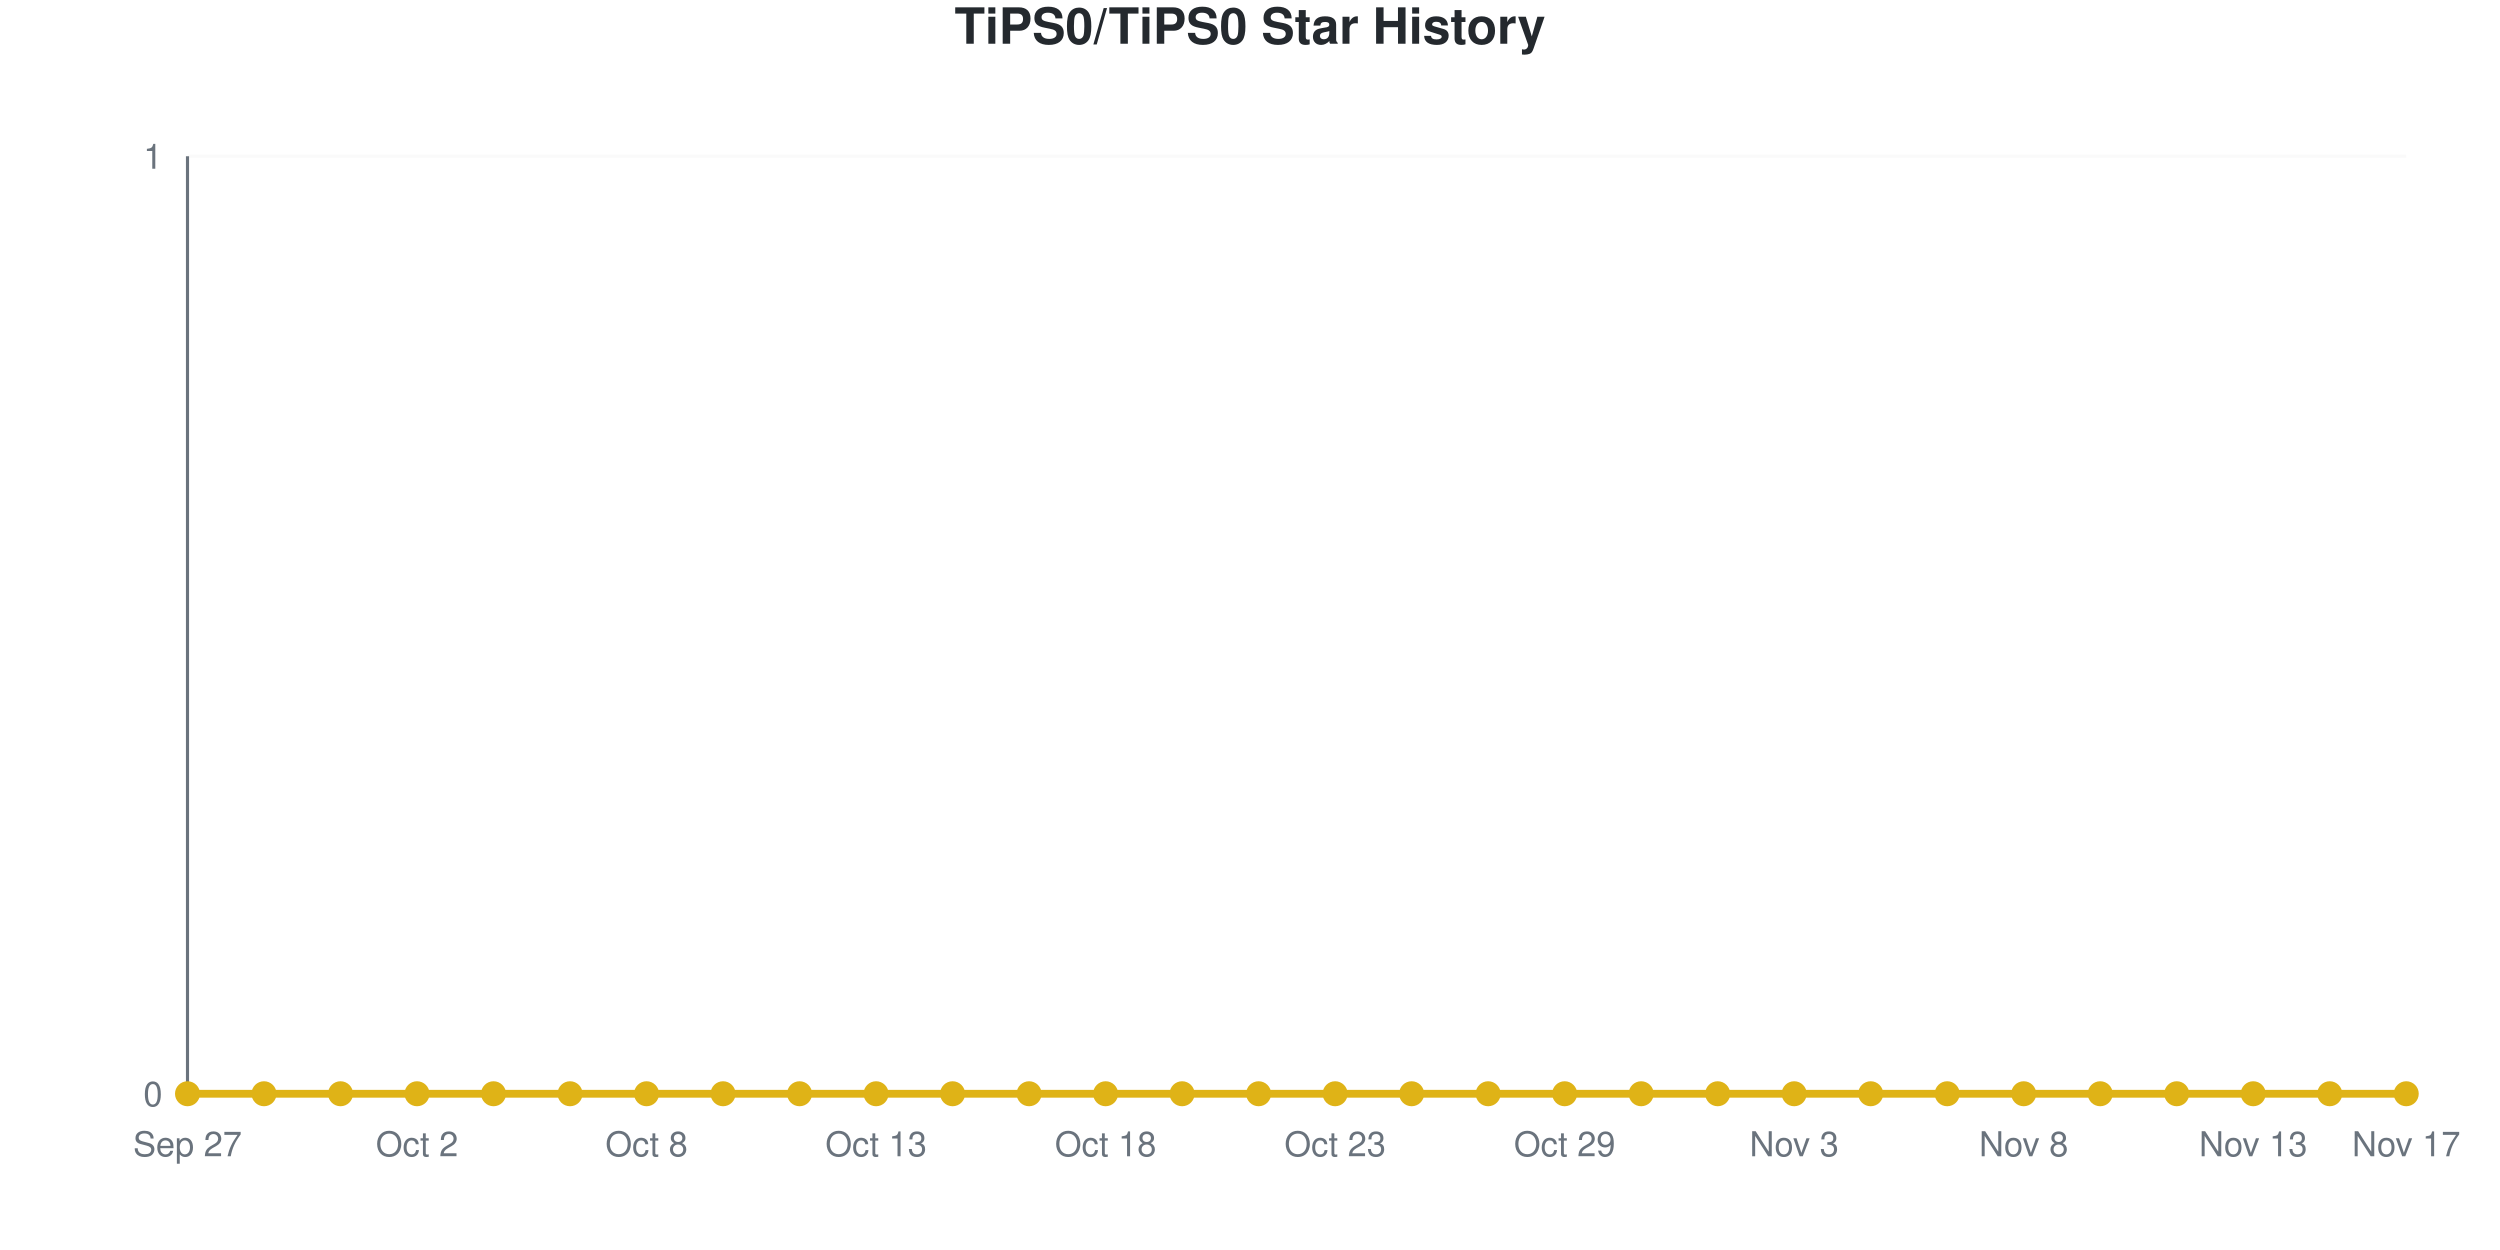
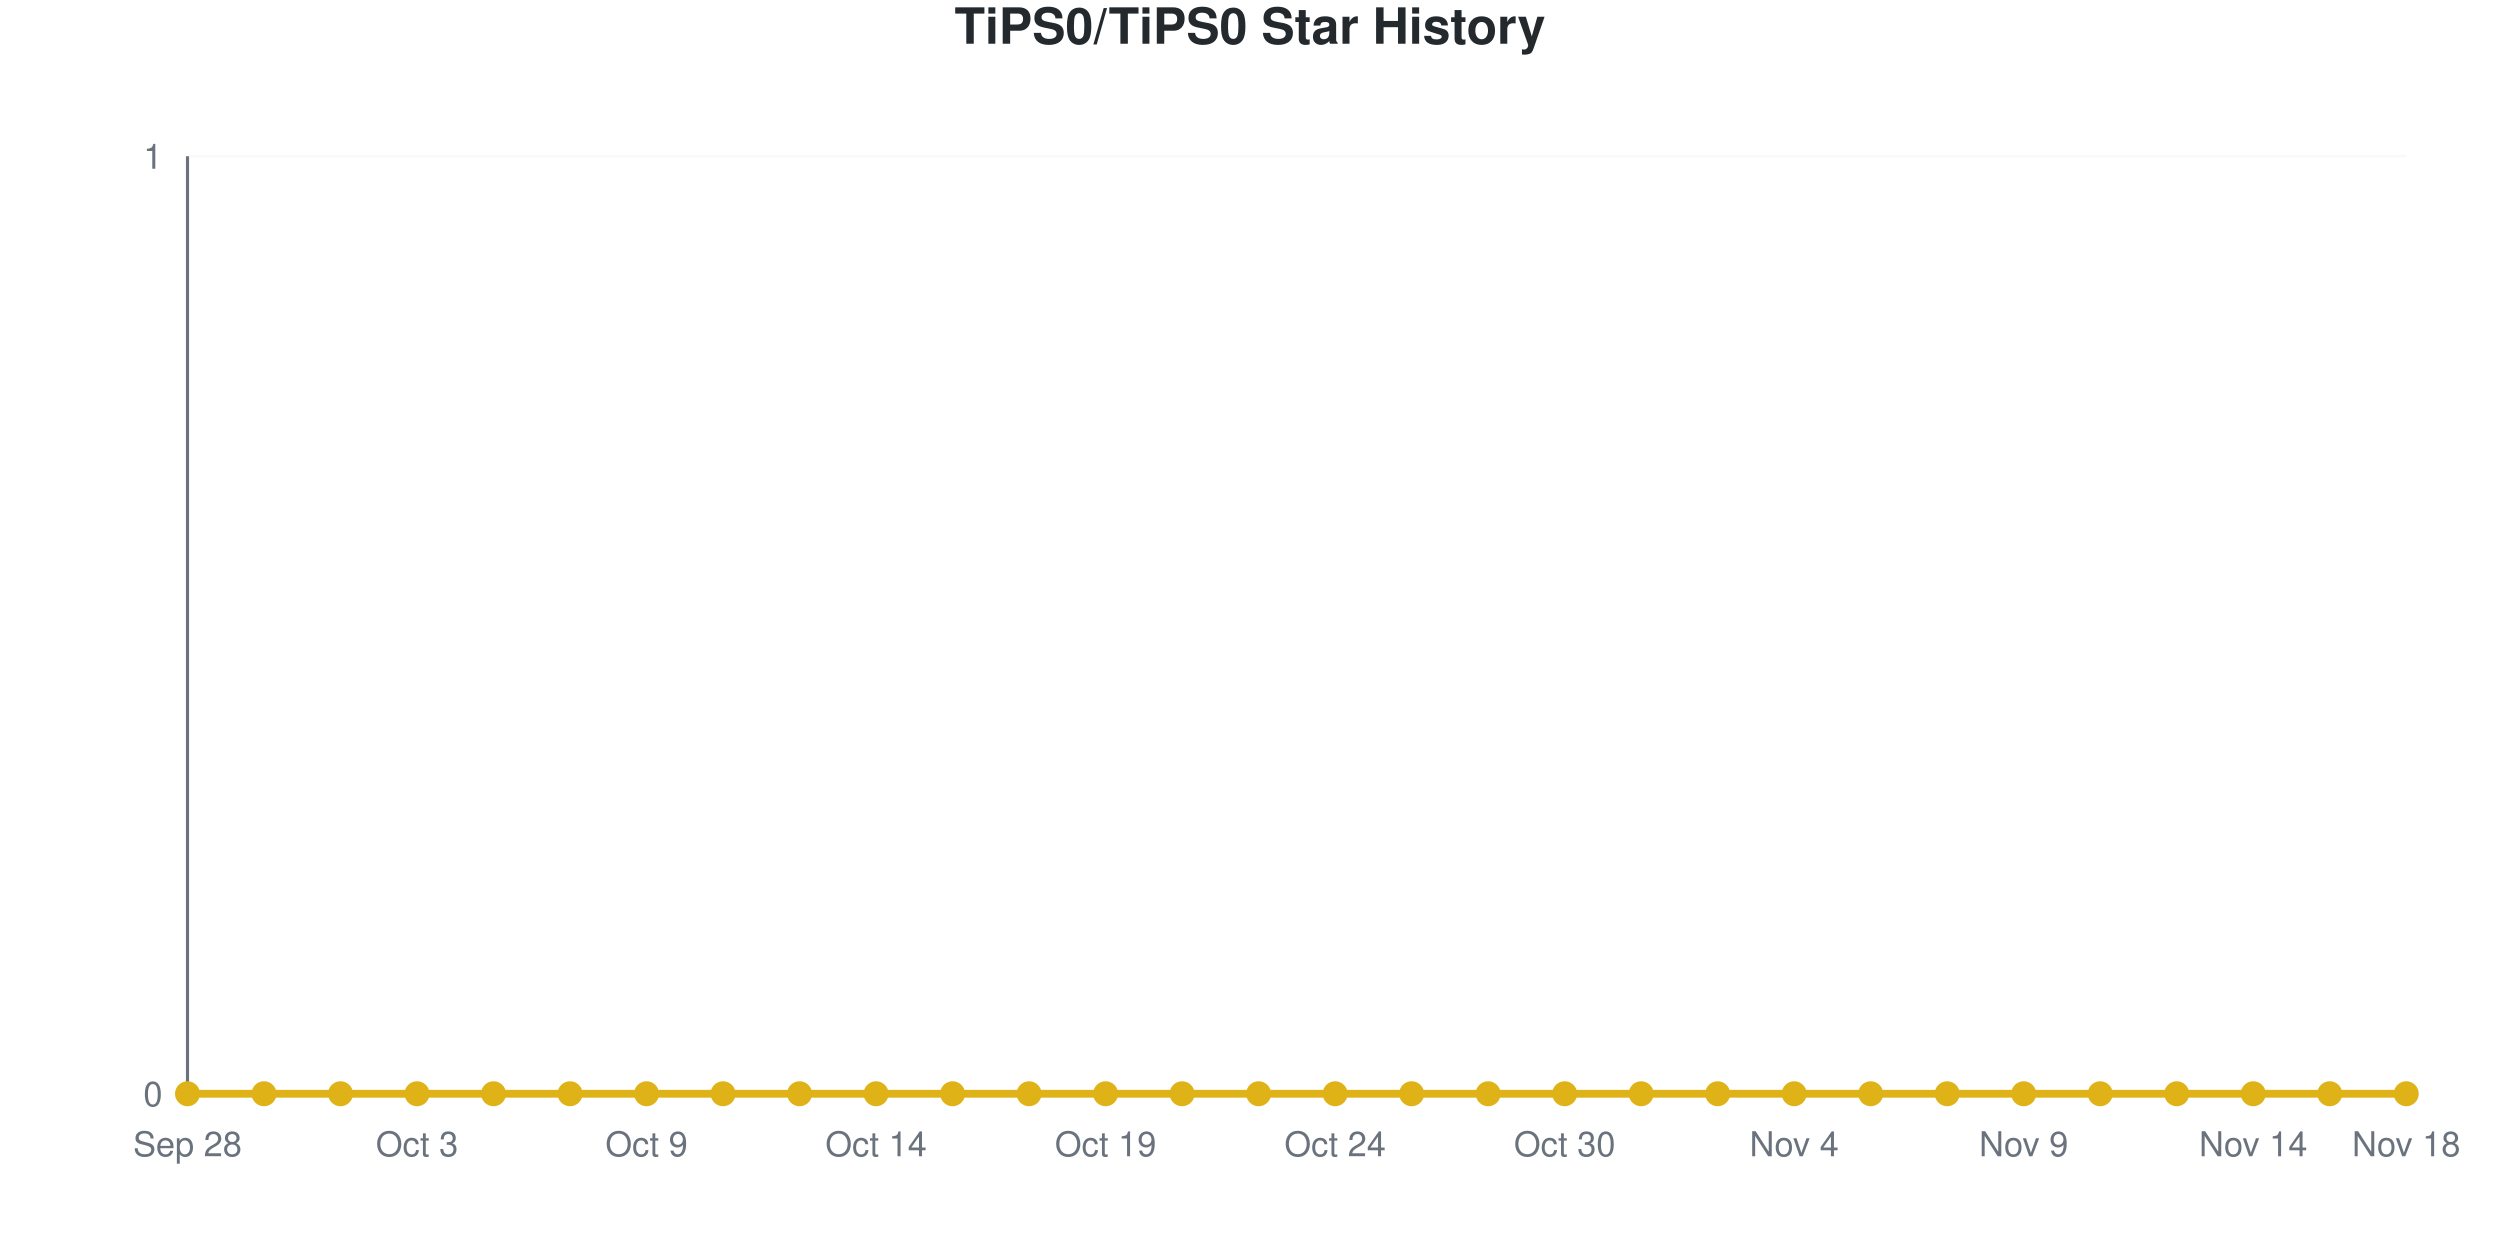
<svg xmlns="http://www.w3.org/2000/svg" viewBox="0 0 800 400" width="800" height="400" role="img">
  <style>
    @media (prefers-reduced-motion: no-preference) {
      @keyframes drawLine {
        to { stroke-dashoffset: 0; }
      }
      @keyframes fadeInPoint {
        0% { opacity: 0; }
        100% { opacity: 1; }
      }
      .data-line-0 {
        stroke-dasharray: 1065;
        stroke-dashoffset: 1065;
        animation: drawLine 2s ease-out forwards;
      }
      .data-point {
        opacity: 0;
        animation: fadeInPoint 0.5s ease-out forwards;
      }
    }
    .chart-bg { fill: #fff; }
    .chart-text { fill: #24292e; }
    .chart-muted { fill: #6a737d; }
    .chart-grid { stroke: #eee; }
    .chart-axis { stroke: #6a737d; }
    @media (prefers-color-scheme: dark) {
      .chart-bg { fill: #0d1117; }
      .chart-text { fill: #e6edf3; }
      .chart-muted { fill: #8b949e; }
      .chart-grid { stroke: #21262d; }
      .chart-axis { stroke: #8b949e; }
    }
  </style>
  <rect width="800" height="400" class="chart-bg" />
  <text x="400" y="14" text-anchor="middle" class="chart-text" font-size="16" font-weight="bold" font-family="-apple-system, BlinkMacSystemFont, 'Segoe UI', Helvetica, Arial, sans-serif">TiPS0/TiPS0 Star History</text>
  <g class="grid">
    <line x1="60" y1="350" x2="770" y2="350" class="chart-grid" stroke-opacity="0.3" />
    <text x="52" y="354" text-anchor="end" class="chart-muted" font-size="11" font-family="-apple-system, BlinkMacSystemFont, 'Segoe UI', Helvetica, Arial, sans-serif">0</text>
    <line x1="60" y1="50" x2="770" y2="50" class="chart-grid" stroke-opacity="0.3" />
    <text x="52" y="54" text-anchor="end" class="chart-muted" font-size="11" font-family="-apple-system, BlinkMacSystemFont, 'Segoe UI', Helvetica, Arial, sans-serif">1</text>
  </g>
  <g class="milestones">
    
  </g>
  <g class="x-axis">
-     <text x="60" y="370" text-anchor="middle" class="chart-muted" font-size="11" font-family="-apple-system, BlinkMacSystemFont, 'Segoe UI', Helvetica, Arial, sans-serif">Sep 27</text>
-     <text x="133.448" y="370" text-anchor="middle" class="chart-muted" font-size="11" font-family="-apple-system, BlinkMacSystemFont, 'Segoe UI', Helvetica, Arial, sans-serif">Oct 2</text>
-     <text x="206.897" y="370" text-anchor="middle" class="chart-muted" font-size="11" font-family="-apple-system, BlinkMacSystemFont, 'Segoe UI', Helvetica, Arial, sans-serif">Oct 8</text>
-     <text x="280.345" y="370" text-anchor="middle" class="chart-muted" font-size="11" font-family="-apple-system, BlinkMacSystemFont, 'Segoe UI', Helvetica, Arial, sans-serif">Oct 13</text>
-     <text x="353.793" y="370" text-anchor="middle" class="chart-muted" font-size="11" font-family="-apple-system, BlinkMacSystemFont, 'Segoe UI', Helvetica, Arial, sans-serif">Oct 18</text>
-     <text x="427.241" y="370" text-anchor="middle" class="chart-muted" font-size="11" font-family="-apple-system, BlinkMacSystemFont, 'Segoe UI', Helvetica, Arial, sans-serif">Oct 23</text>
-     <text x="500.69" y="370" text-anchor="middle" class="chart-muted" font-size="11" font-family="-apple-system, BlinkMacSystemFont, 'Segoe UI', Helvetica, Arial, sans-serif">Oct 29</text>
-     <text x="574.138" y="370" text-anchor="middle" class="chart-muted" font-size="11" font-family="-apple-system, BlinkMacSystemFont, 'Segoe UI', Helvetica, Arial, sans-serif">Nov 3</text>
-     <text x="647.586" y="370" text-anchor="middle" class="chart-muted" font-size="11" font-family="-apple-system, BlinkMacSystemFont, 'Segoe UI', Helvetica, Arial, sans-serif">Nov 8</text>
-     <text x="721.034" y="370" text-anchor="middle" class="chart-muted" font-size="11" font-family="-apple-system, BlinkMacSystemFont, 'Segoe UI', Helvetica, Arial, sans-serif">Nov 13</text>
-     <text x="770" y="370" text-anchor="middle" class="chart-muted" font-size="11" font-family="-apple-system, BlinkMacSystemFont, 'Segoe UI', Helvetica, Arial, sans-serif">Nov 17</text>
+     <text x="60" y="370" text-anchor="middle" class="chart-muted" font-size="11" font-family="-apple-system, BlinkMacSystemFont, 'Segoe UI', Helvetica, Arial, sans-serif">Sep 28</text>
+     <text x="133.448" y="370" text-anchor="middle" class="chart-muted" font-size="11" font-family="-apple-system, BlinkMacSystemFont, 'Segoe UI', Helvetica, Arial, sans-serif">Oct 3</text>
+     <text x="206.897" y="370" text-anchor="middle" class="chart-muted" font-size="11" font-family="-apple-system, BlinkMacSystemFont, 'Segoe UI', Helvetica, Arial, sans-serif">Oct 9</text>
+     <text x="280.345" y="370" text-anchor="middle" class="chart-muted" font-size="11" font-family="-apple-system, BlinkMacSystemFont, 'Segoe UI', Helvetica, Arial, sans-serif">Oct 14</text>
+     <text x="353.793" y="370" text-anchor="middle" class="chart-muted" font-size="11" font-family="-apple-system, BlinkMacSystemFont, 'Segoe UI', Helvetica, Arial, sans-serif">Oct 19</text>
+     <text x="427.241" y="370" text-anchor="middle" class="chart-muted" font-size="11" font-family="-apple-system, BlinkMacSystemFont, 'Segoe UI', Helvetica, Arial, sans-serif">Oct 24</text>
+     <text x="500.69" y="370" text-anchor="middle" class="chart-muted" font-size="11" font-family="-apple-system, BlinkMacSystemFont, 'Segoe UI', Helvetica, Arial, sans-serif">Oct 30</text>
+     <text x="574.138" y="370" text-anchor="middle" class="chart-muted" font-size="11" font-family="-apple-system, BlinkMacSystemFont, 'Segoe UI', Helvetica, Arial, sans-serif">Nov 4</text>
+     <text x="647.586" y="370" text-anchor="middle" class="chart-muted" font-size="11" font-family="-apple-system, BlinkMacSystemFont, 'Segoe UI', Helvetica, Arial, sans-serif">Nov 9</text>
+     <text x="721.034" y="370" text-anchor="middle" class="chart-muted" font-size="11" font-family="-apple-system, BlinkMacSystemFont, 'Segoe UI', Helvetica, Arial, sans-serif">Nov 14</text>
+     <text x="770" y="370" text-anchor="middle" class="chart-muted" font-size="11" font-family="-apple-system, BlinkMacSystemFont, 'Segoe UI', Helvetica, Arial, sans-serif">Nov 18</text>
  </g>
  <line x1="60" y1="50" x2="60" y2="350" class="chart-axis" stroke-width="1" />
  <line x1="60" y1="350" x2="770" y2="350" class="chart-axis" stroke-width="1" />
  <path d="M60,350 L60,350 C68.161,350 76.322,350 84.483,350 C92.644,350 100.805,350 108.966,350 C117.126,350 125.287,350 133.448,350 C141.609,350 149.77,350 157.931,350 C166.092,350 174.253,350 182.414,350 C190.575,350 198.736,350 206.897,350 C215.057,350 223.218,350 231.379,350 C239.54,350 247.701,350 255.862,350 C264.023,350 272.184,350 280.345,350 C288.506,350 296.667,350 304.828,350 C312.989,350 321.149,350 329.31,350 C337.471,350 345.632,350 353.793,350 C361.954,350 370.115,350 378.276,350 C386.437,350 394.598,350 402.759,350 C410.92,350 419.08,350 427.241,350 C435.402,350 443.563,350 451.724,350 C459.885,350 468.046,350 476.207,350 C484.368,350 492.529,350 500.69,350 C508.851,350 517.011,350 525.172,350 C533.333,350 541.494,350 549.655,350 C557.816,350 565.977,350 574.138,350 C582.299,350 590.46,350 598.621,350 C606.782,350 614.943,350 623.103,350 C631.264,350 639.425,350 647.586,350 C655.747,350 663.908,350 672.069,350 C680.23,350 688.391,350 696.552,350 C704.713,350 712.874,350 721.034,350 C729.195,350 737.356,350 745.517,350 C753.678,350 761.839,350 770,350 L770,350 L60,350 Z" fill="#dfb317" fill-opacity="0.1" />
  <path d="M60,350 L60,350 C68.161,350 76.322,350 84.483,350 C92.644,350 100.805,350 108.966,350 C117.126,350 125.287,350 133.448,350 C141.609,350 149.77,350 157.931,350 C166.092,350 174.253,350 182.414,350 C190.575,350 198.736,350 206.897,350 C215.057,350 223.218,350 231.379,350 C239.54,350 247.701,350 255.862,350 C264.023,350 272.184,350 280.345,350 C288.506,350 296.667,350 304.828,350 C312.989,350 321.149,350 329.31,350 C337.471,350 345.632,350 353.793,350 C361.954,350 370.115,350 378.276,350 C386.437,350 394.598,350 402.759,350 C410.92,350 419.08,350 427.241,350 C435.402,350 443.563,350 451.724,350 C459.885,350 468.046,350 476.207,350 C484.368,350 492.529,350 500.69,350 C508.851,350 517.011,350 525.172,350 C533.333,350 541.494,350 549.655,350 C557.816,350 565.977,350 574.138,350 C582.299,350 590.46,350 598.621,350 C606.782,350 614.943,350 623.103,350 C631.264,350 639.425,350 647.586,350 C655.747,350 663.908,350 672.069,350 C680.23,350 688.391,350 696.552,350 C704.713,350 712.874,350 721.034,350 C729.195,350 737.356,350 745.517,350 C753.678,350 761.839,350 770,350" fill="none" stroke="#dfb317" stroke-width="2.5" class="data-line-0" />
  <g class="points">
    <circle cx="60" cy="350" r="4" fill="#dfb317" class="data-point" style="animation-delay: 1.50s" />
    <circle cx="84.483" cy="350" r="4" fill="#dfb317" class="data-point" style="animation-delay: 1.55s" />
    <circle cx="108.966" cy="350" r="4" fill="#dfb317" class="data-point" style="animation-delay: 1.60s" />
    <circle cx="133.448" cy="350" r="4" fill="#dfb317" class="data-point" style="animation-delay: 1.65s" />
    <circle cx="157.931" cy="350" r="4" fill="#dfb317" class="data-point" style="animation-delay: 1.70s" />
    <circle cx="182.414" cy="350" r="4" fill="#dfb317" class="data-point" style="animation-delay: 1.75s" />
    <circle cx="206.897" cy="350" r="4" fill="#dfb317" class="data-point" style="animation-delay: 1.80s" />
    <circle cx="231.379" cy="350" r="4" fill="#dfb317" class="data-point" style="animation-delay: 1.85s" />
    <circle cx="255.862" cy="350" r="4" fill="#dfb317" class="data-point" style="animation-delay: 1.90s" />
    <circle cx="280.345" cy="350" r="4" fill="#dfb317" class="data-point" style="animation-delay: 1.95s" />
    <circle cx="304.828" cy="350" r="4" fill="#dfb317" class="data-point" style="animation-delay: 2.00s" />
    <circle cx="329.31" cy="350" r="4" fill="#dfb317" class="data-point" style="animation-delay: 2.05s" />
    <circle cx="353.793" cy="350" r="4" fill="#dfb317" class="data-point" style="animation-delay: 2.10s" />
    <circle cx="378.276" cy="350" r="4" fill="#dfb317" class="data-point" style="animation-delay: 2.15s" />
    <circle cx="402.759" cy="350" r="4" fill="#dfb317" class="data-point" style="animation-delay: 2.20s" />
    <circle cx="427.241" cy="350" r="4" fill="#dfb317" class="data-point" style="animation-delay: 2.25s" />
    <circle cx="451.724" cy="350" r="4" fill="#dfb317" class="data-point" style="animation-delay: 2.30s" />
    <circle cx="476.207" cy="350" r="4" fill="#dfb317" class="data-point" style="animation-delay: 2.35s" />
    <circle cx="500.69" cy="350" r="4" fill="#dfb317" class="data-point" style="animation-delay: 2.40s" />
    <circle cx="525.172" cy="350" r="4" fill="#dfb317" class="data-point" style="animation-delay: 2.45s" />
    <circle cx="549.655" cy="350" r="4" fill="#dfb317" class="data-point" style="animation-delay: 2.50s" />
    <circle cx="574.138" cy="350" r="4" fill="#dfb317" class="data-point" style="animation-delay: 2.55s" />
    <circle cx="598.621" cy="350" r="4" fill="#dfb317" class="data-point" style="animation-delay: 2.60s" />
    <circle cx="623.103" cy="350" r="4" fill="#dfb317" class="data-point" style="animation-delay: 2.65s" />
    <circle cx="647.586" cy="350" r="4" fill="#dfb317" class="data-point" style="animation-delay: 2.70s" />
    <circle cx="672.069" cy="350" r="4" fill="#dfb317" class="data-point" style="animation-delay: 2.75s" />
    <circle cx="696.552" cy="350" r="4" fill="#dfb317" class="data-point" style="animation-delay: 2.80s" />
    <circle cx="721.034" cy="350" r="4" fill="#dfb317" class="data-point" style="animation-delay: 2.85s" />
    <circle cx="745.517" cy="350" r="4" fill="#dfb317" class="data-point" style="animation-delay: 2.90s" />
    <circle cx="770" cy="350" r="4" fill="#dfb317" class="data-point" style="animation-delay: 2.95s" />
  </g>
</svg>
